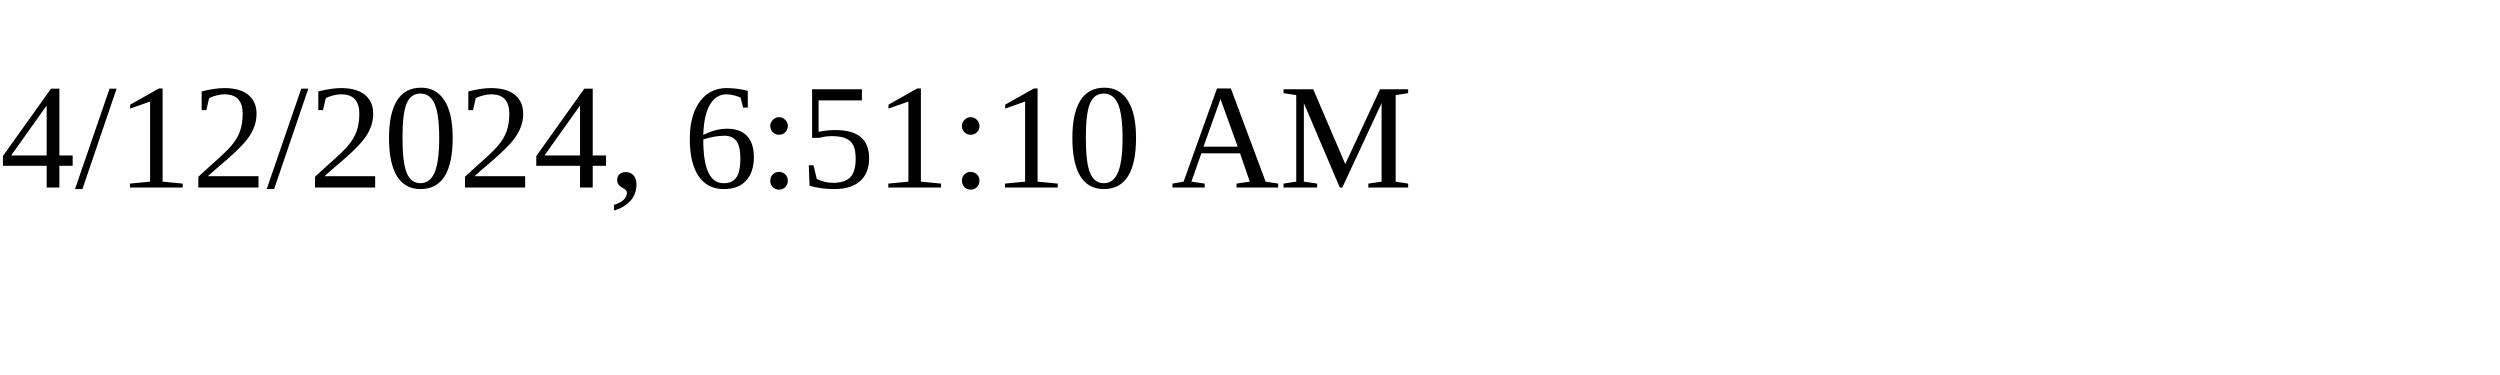
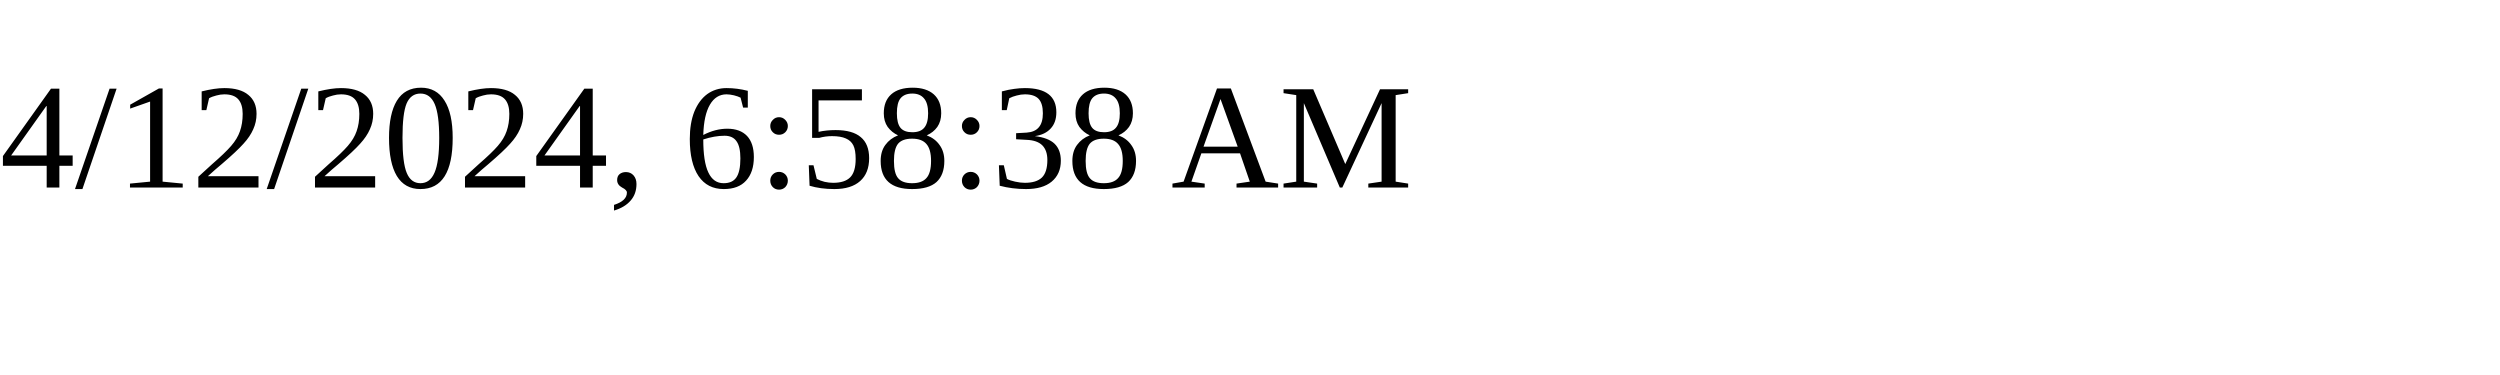
<svg xmlns="http://www.w3.org/2000/svg" height="30" width="200">
-   <text x="0" y="15">4/12/2024, 6:51:10 AM</text>
+   <text x="0" y="15">4/12/2024, 6:58:38 AM</text>
</svg>
